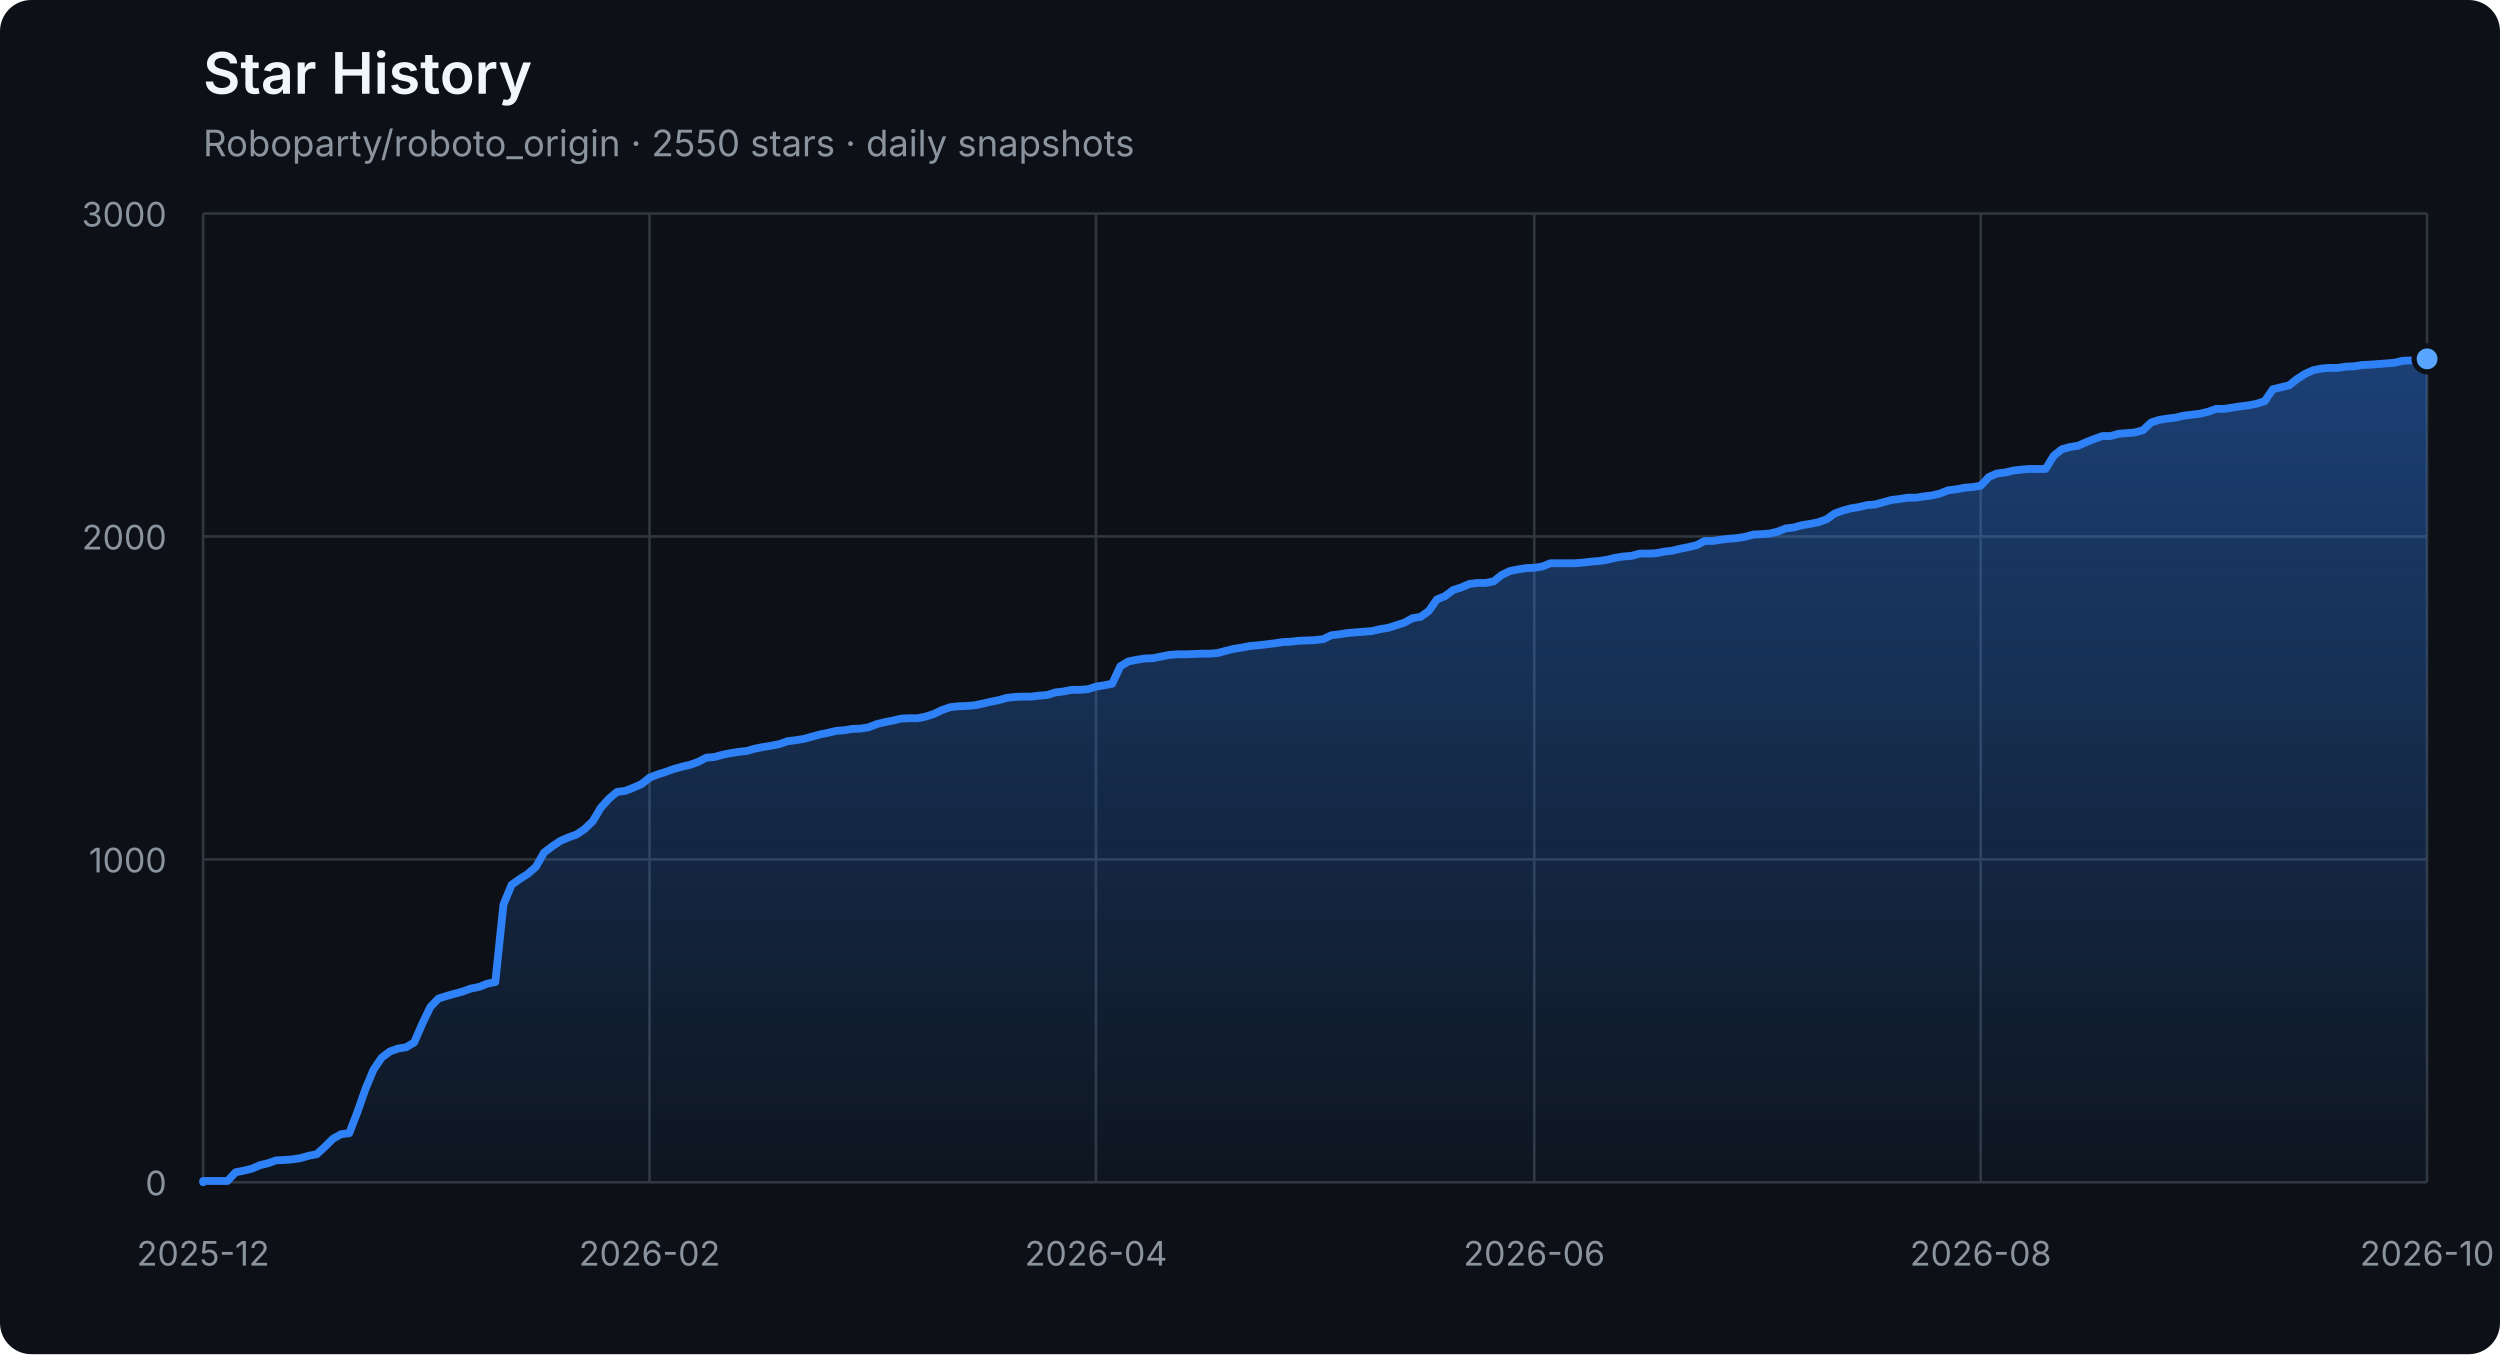
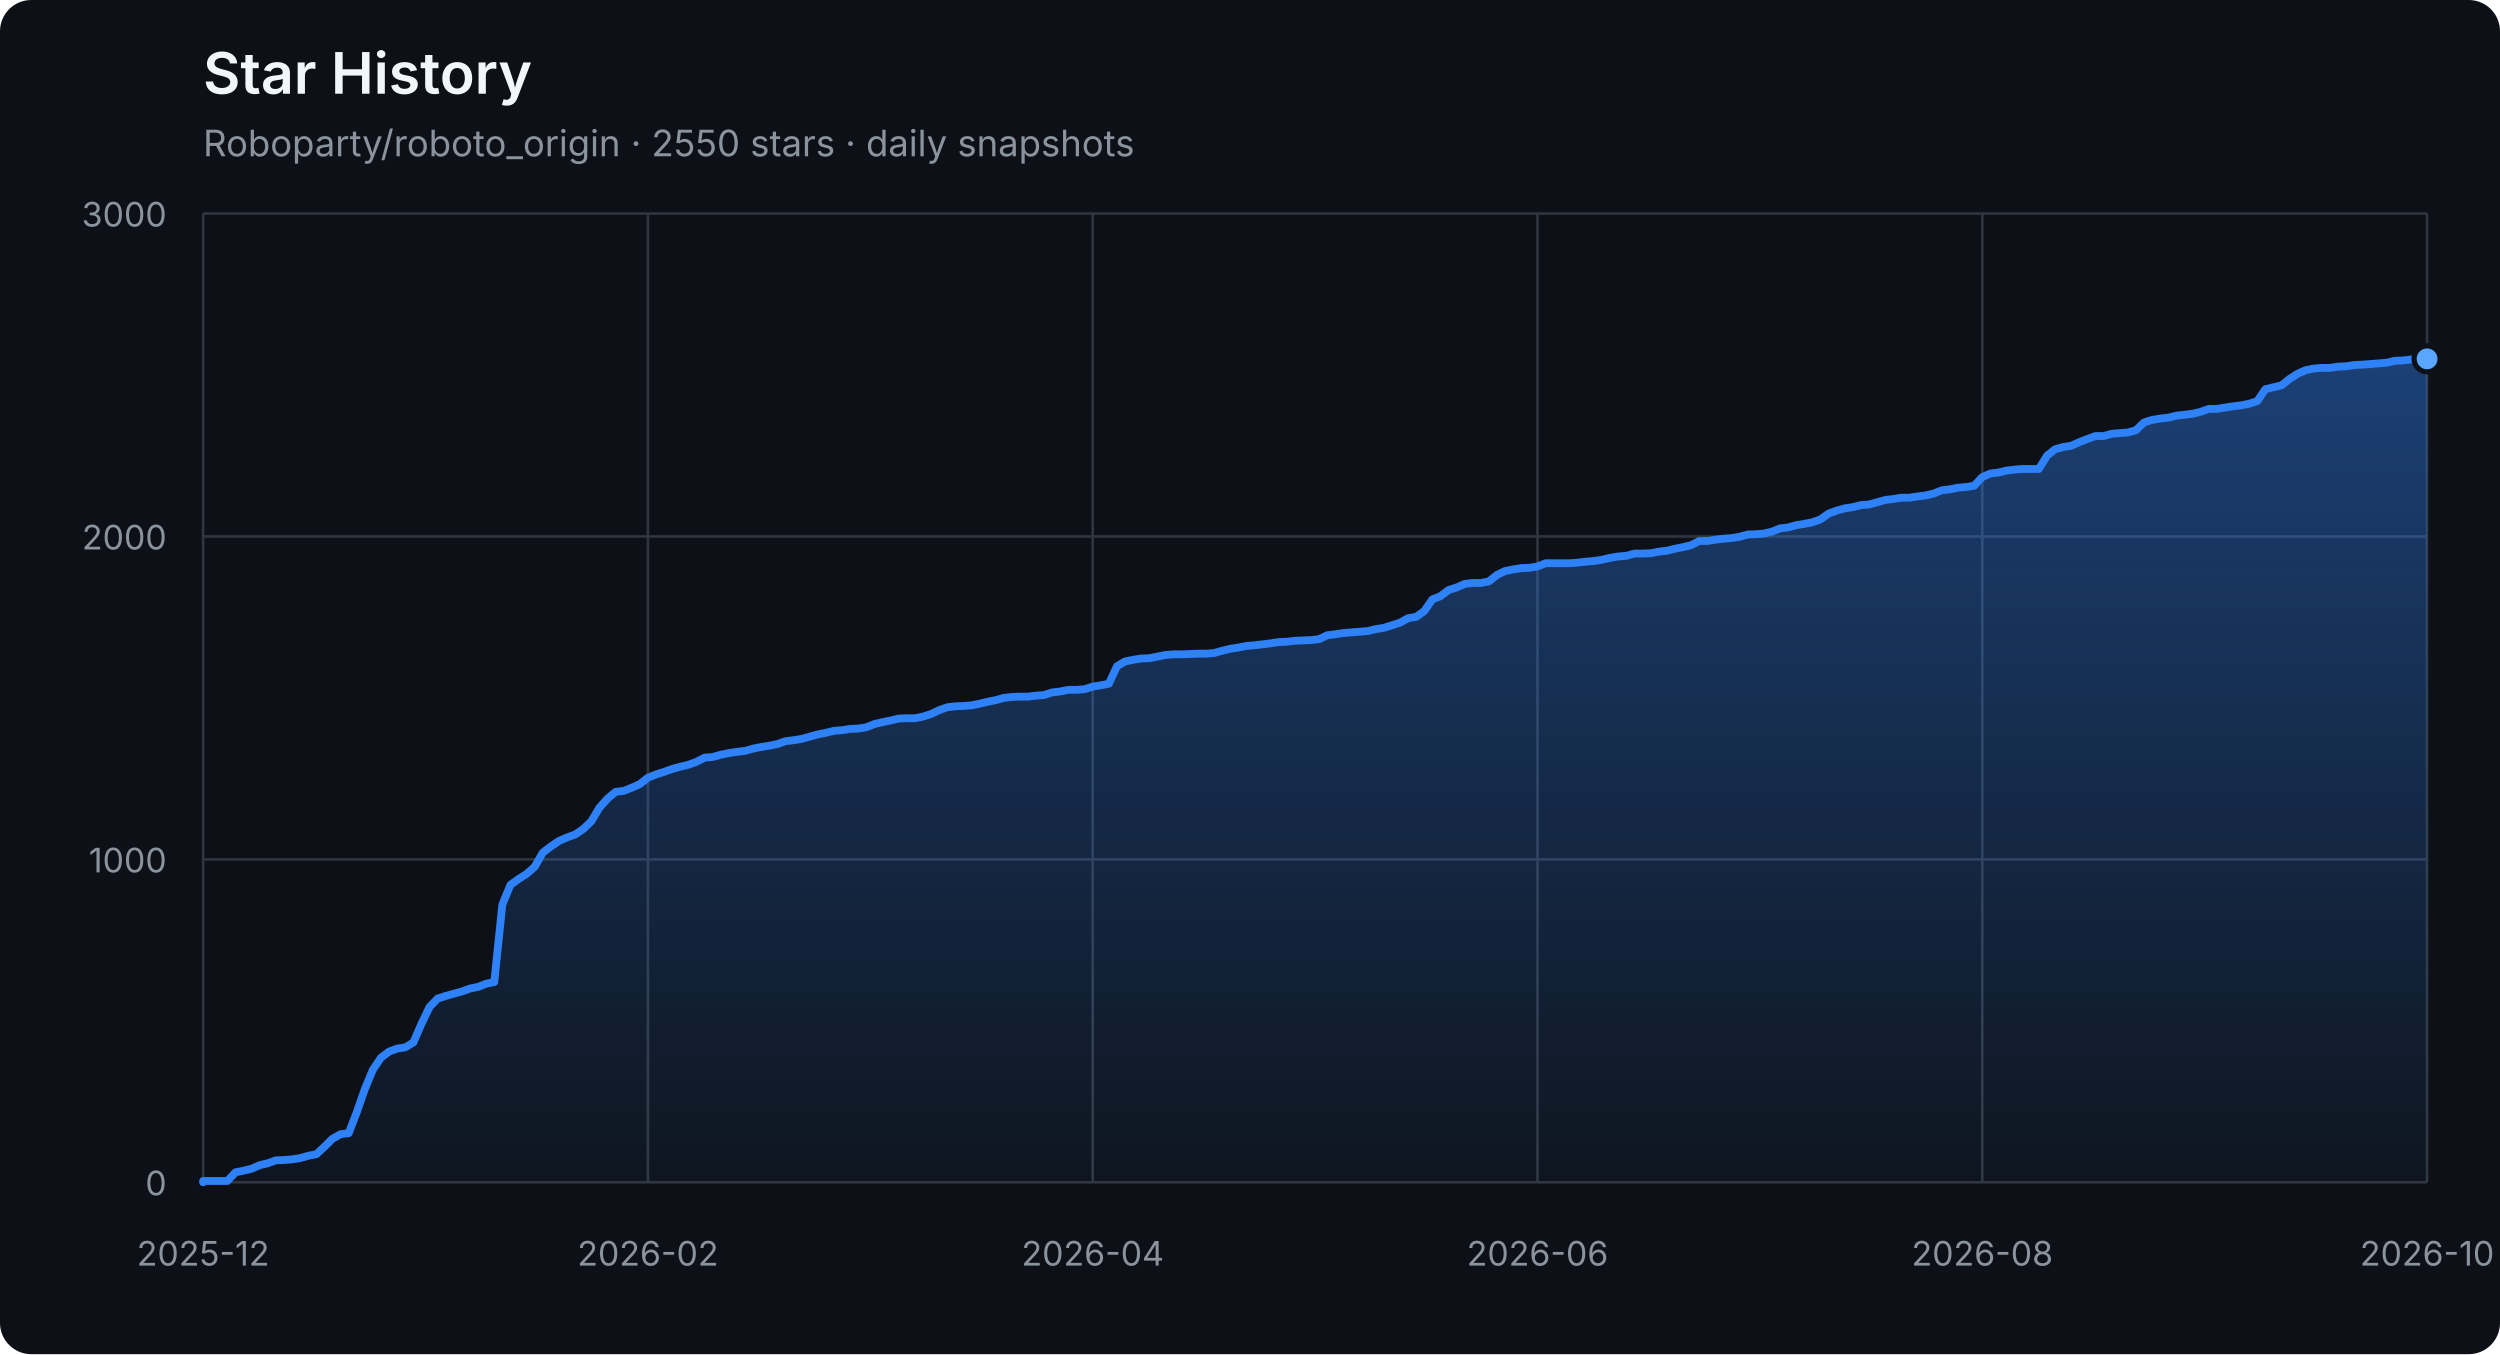
<svg xmlns="http://www.w3.org/2000/svg" width="960" height="520" viewBox="0 0 960 520" role="img" aria-labelledby="title description">
  <defs>
    <linearGradient id="area" x1="0" y1="0" x2="0" y2="1">
      <stop offset="0%" stop-color="#2f81f7" stop-opacity="0.42" />
      <stop offset="100%" stop-color="#2f81f7" stop-opacity="0.04" />
    </linearGradient>
  </defs>
  <style>
    .axis { fill: #8b949e; font: 13px -apple-system, BlinkMacSystemFont, "Segoe UI", sans-serif; }
    .grid { stroke: #30363d; stroke-width: 1; }
    .title { fill: #f0f6fc; font: 600 22px -apple-system, BlinkMacSystemFont, "Segoe UI", sans-serif; }
    .subtitle { fill: #8b949e; font: 14px -apple-system, BlinkMacSystemFont, "Segoe UI", sans-serif; }
  </style>
  <rect width="100%" height="100%" rx="12" fill="#0d1117" />
  <text x="78" y="36" class="title">Star History</text>
  <text x="78" y="60" class="subtitle">Roboparty/roboto_origin · 2550 stars · daily snapshots</text>
  <line x1="78" y1="454.00" x2="932" y2="454.00" class="grid" />
  <text x="64" y="459.00" class="axis" text-anchor="end">0</text>
  <line x1="78" y1="330.00" x2="932" y2="330.00" class="grid" />
  <text x="64" y="335.00" class="axis" text-anchor="end">1000</text>
  <line x1="78" y1="206.00" x2="932" y2="206.00" class="grid" />
  <text x="64" y="211.00" class="axis" text-anchor="end">2000</text>
  <line x1="78" y1="82.00" x2="932" y2="82.00" class="grid" />
  <text x="64" y="87.00" class="axis" text-anchor="end">3000</text>
  <line x1="78.00" y1="82" x2="78.00" y2="454" class="grid" />
  <text x="78.00" y="486" class="axis" text-anchor="middle">2025-12</text>
-   <line x1="249.42" y1="82" x2="249.42" y2="454" class="grid" />
-   <text x="249.42" y="486" class="axis" text-anchor="middle">2026-02</text>
-   <line x1="420.85" y1="82" x2="420.85" y2="454" class="grid" />
-   <text x="420.85" y="486" class="axis" text-anchor="middle">2026-04</text>
-   <line x1="589.15" y1="82" x2="589.15" y2="454" class="grid" />
-   <text x="589.15" y="486" class="axis" text-anchor="middle">2026-06</text>
-   <line x1="760.58" y1="82" x2="760.58" y2="454" class="grid" />
-   <text x="760.58" y="486" class="axis" text-anchor="middle">2026-08</text>
+   <line x1="248.80" y1="82" x2="248.80" y2="454" class="grid" />
+   <text x="248.80" y="486" class="axis" text-anchor="middle">2026-02</text>
+   <line x1="419.60" y1="82" x2="419.60" y2="454" class="grid" />
+   <text x="419.60" y="486" class="axis" text-anchor="middle">2026-04</text>
+   <line x1="590.40" y1="82" x2="590.40" y2="454" class="grid" />
+   <text x="590.40" y="486" class="axis" text-anchor="middle">2026-06</text>
+   <line x1="761.20" y1="82" x2="761.20" y2="454" class="grid" />
+   <text x="761.20" y="486" class="axis" text-anchor="middle">2026-08</text>
  <line x1="932.00" y1="82" x2="932.00" y2="454" class="grid" />
  <text x="932.00" y="486" class="axis" text-anchor="middle">2026-10</text>
-   <polygon points="78,454 78.00,454.00 78.00,453.50 81.12,453.50 84.23,453.50 87.35,453.50 90.47,450.16 93.58,449.54 96.70,448.79 99.82,447.43 102.93,446.68 106.05,445.57 109.17,445.44 112.28,445.20 115.40,444.70 118.52,443.83 121.64,443.21 124.75,440.36 127.87,437.26 130.99,435.52 134.10,435.15 137.22,427.09 140.34,418.16 143.45,410.72 146.57,406.14 149.69,403.78 152.80,402.66 155.92,402.17 159.04,400.31 162.15,393.12 165.27,386.67 168.39,383.44 171.50,382.45 174.62,381.58 177.74,380.72 180.85,379.60 183.97,378.98 187.09,377.74 190.20,377.12 193.32,347.36 196.44,339.80 199.55,337.56 202.67,335.58 205.79,332.85 208.91,327.40 212.02,325.04 215.14,322.93 218.26,321.57 221.37,320.45 224.49,318.34 227.61,315.37 230.72,310.16 233.84,306.69 236.96,304.08 240.07,303.71 243.19,302.47 246.31,301.11 249.42,298.63 252.54,297.39 255.66,296.40 258.77,295.28 261.89,294.41 265.01,293.67 268.12,292.55 271.24,290.94 274.36,290.69 277.47,289.82 280.59,289.20 283.71,288.71 286.82,288.34 289.94,287.47 293.06,286.85 296.18,286.35 299.29,285.73 302.41,284.62 305.53,284.24 308.64,283.75 311.76,282.88 314.88,282.01 317.99,281.39 321.11,280.65 324.23,280.40 327.34,279.90 330.46,279.78 333.58,279.28 336.69,278.04 339.81,277.30 342.93,276.68 346.04,275.94 349.16,275.81 352.28,275.81 355.39,275.19 358.51,274.20 361.63,272.71 364.74,271.60 367.86,271.22 370.98,271.10 374.09,270.85 377.21,270.23 380.33,269.49 383.45,268.87 386.56,268.00 389.68,267.63 392.80,267.50 395.91,267.50 399.03,267.13 402.15,266.88 405.26,265.89 408.38,265.52 411.50,264.90 414.61,264.90 417.73,264.65 420.85,263.66 423.96,263.16 427.08,262.54 430.20,255.85 433.31,253.99 436.43,253.37 439.55,252.87 442.66,252.75 445.78,252.13 448.90,251.51 452.01,251.26 455.13,251.26 458.25,251.14 461.36,251.01 464.48,251.01 467.60,250.76 470.72,249.90 473.83,249.15 476.95,248.66 480.07,248.04 483.18,247.79 486.30,247.42 489.42,247.04 492.53,246.55 495.65,246.42 498.77,246.05 501.88,245.93 505.00,245.80 508.12,245.43 511.23,243.94 514.35,243.57 517.47,243.08 520.58,242.83 523.70,242.58 526.82,242.33 529.93,241.59 533.05,241.09 536.17,240.10 539.28,239.11 542.40,237.37 545.52,236.88 548.64,234.64 551.75,230.18 554.87,228.94 557.99,226.58 561.10,225.59 564.22,224.23 567.34,223.86 570.45,223.86 573.57,223.24 576.69,220.76 579.80,219.27 582.92,218.65 586.04,218.15 589.15,218.03 592.27,217.53 595.39,216.29 598.50,216.29 601.62,216.29 604.74,216.29 607.85,216.04 610.97,215.67 614.09,215.42 617.20,214.93 620.32,214.18 623.44,213.69 626.55,213.44 629.67,212.57 632.79,212.57 635.91,212.45 639.02,211.83 642.14,211.46 645.26,210.71 648.37,210.09 651.49,209.35 654.61,207.74 657.72,207.74 660.84,207.24 663.96,206.87 667.07,206.62 670.19,206.12 673.31,205.26 676.42,205.13 679.54,204.88 682.66,204.14 685.77,202.90 688.89,202.53 692.01,201.66 695.12,201.16 698.24,200.54 701.36,199.43 704.47,197.20 707.59,196.08 710.71,195.21 713.82,194.72 716.94,193.97 720.06,193.72 723.18,192.86 726.29,191.99 729.41,191.62 732.53,191.12 735.64,191.12 738.76,190.62 741.88,190.25 744.99,189.51 748.11,188.27 751.23,187.90 754.34,187.28 757.46,187.03 760.58,186.53 763.69,183.18 766.81,181.82 769.93,181.45 773.04,180.70 776.16,180.33 779.28,180.08 782.39,180.08 785.51,180.08 788.63,175.00 791.74,172.52 794.86,171.65 797.98,171.16 801.09,169.79 804.21,168.55 807.33,167.44 810.45,167.44 813.56,166.57 816.68,166.32 819.80,166.07 822.91,165.20 826.03,162.23 829.15,161.24 832.26,160.74 835.38,160.37 838.50,159.62 841.61,159.25 844.73,158.88 847.85,158.14 850.96,157.02 854.08,157.02 857.20,156.52 860.31,156.03 863.43,155.66 866.55,155.04 869.66,154.04 872.78,149.46 875.90,148.71 879.01,147.97 882.13,145.49 885.25,143.50 888.36,142.14 891.48,141.52 894.60,141.27 897.72,141.27 900.83,140.78 903.95,140.65 907.07,140.16 910.18,140.03 913.30,139.78 916.42,139.54 919.53,139.29 922.65,138.54 925.77,138.42 928.88,138.05 932.00,137.80 932.00,454" fill="url(#area)" />
-   <polyline points="78.00,454.00 78.00,453.50 81.12,453.50 84.23,453.50 87.35,453.50 90.47,450.16 93.58,449.54 96.70,448.79 99.82,447.43 102.93,446.68 106.05,445.57 109.17,445.44 112.28,445.20 115.40,444.70 118.52,443.83 121.64,443.21 124.75,440.36 127.87,437.26 130.99,435.52 134.10,435.15 137.22,427.09 140.34,418.16 143.45,410.72 146.57,406.14 149.69,403.78 152.80,402.66 155.92,402.17 159.04,400.31 162.15,393.12 165.27,386.67 168.39,383.44 171.50,382.45 174.62,381.58 177.74,380.72 180.85,379.60 183.97,378.98 187.09,377.74 190.20,377.12 193.32,347.36 196.44,339.80 199.55,337.56 202.67,335.58 205.79,332.85 208.91,327.40 212.02,325.04 215.14,322.93 218.26,321.57 221.37,320.45 224.49,318.34 227.61,315.37 230.72,310.16 233.84,306.69 236.96,304.08 240.07,303.71 243.19,302.47 246.31,301.11 249.42,298.63 252.54,297.39 255.66,296.40 258.77,295.28 261.89,294.41 265.01,293.67 268.12,292.55 271.24,290.94 274.36,290.69 277.47,289.82 280.59,289.20 283.71,288.71 286.82,288.34 289.94,287.47 293.06,286.85 296.18,286.35 299.29,285.73 302.41,284.62 305.53,284.24 308.64,283.75 311.76,282.88 314.88,282.01 317.99,281.39 321.11,280.65 324.23,280.40 327.34,279.90 330.46,279.78 333.58,279.28 336.69,278.04 339.81,277.30 342.93,276.68 346.04,275.94 349.16,275.81 352.28,275.81 355.39,275.19 358.51,274.20 361.63,272.71 364.74,271.60 367.86,271.22 370.98,271.10 374.09,270.85 377.21,270.23 380.33,269.49 383.45,268.87 386.56,268.00 389.68,267.63 392.80,267.50 395.91,267.50 399.03,267.13 402.15,266.88 405.26,265.89 408.38,265.52 411.50,264.90 414.61,264.90 417.73,264.65 420.85,263.66 423.96,263.16 427.08,262.54 430.20,255.85 433.31,253.99 436.43,253.37 439.55,252.87 442.66,252.75 445.78,252.13 448.90,251.51 452.01,251.26 455.13,251.26 458.25,251.14 461.36,251.01 464.48,251.01 467.60,250.76 470.72,249.90 473.83,249.15 476.95,248.66 480.07,248.04 483.18,247.79 486.30,247.42 489.42,247.04 492.53,246.55 495.65,246.42 498.77,246.05 501.88,245.93 505.00,245.80 508.12,245.43 511.23,243.94 514.35,243.57 517.47,243.08 520.58,242.83 523.70,242.58 526.82,242.33 529.93,241.59 533.05,241.09 536.17,240.10 539.28,239.11 542.40,237.37 545.52,236.88 548.64,234.64 551.75,230.18 554.87,228.94 557.99,226.58 561.10,225.59 564.22,224.23 567.34,223.86 570.45,223.86 573.57,223.24 576.69,220.76 579.80,219.27 582.92,218.65 586.04,218.15 589.15,218.03 592.27,217.53 595.39,216.29 598.50,216.29 601.62,216.29 604.74,216.29 607.85,216.04 610.97,215.67 614.09,215.42 617.20,214.93 620.32,214.18 623.44,213.69 626.55,213.44 629.67,212.57 632.79,212.57 635.91,212.45 639.02,211.83 642.14,211.46 645.26,210.71 648.37,210.09 651.49,209.35 654.61,207.74 657.72,207.74 660.84,207.24 663.96,206.87 667.07,206.62 670.19,206.12 673.31,205.26 676.42,205.13 679.54,204.88 682.66,204.14 685.77,202.90 688.89,202.53 692.01,201.66 695.12,201.16 698.24,200.54 701.36,199.43 704.47,197.20 707.59,196.08 710.71,195.21 713.82,194.72 716.94,193.97 720.06,193.72 723.18,192.86 726.29,191.99 729.41,191.62 732.53,191.12 735.64,191.12 738.76,190.62 741.88,190.25 744.99,189.51 748.11,188.27 751.23,187.90 754.34,187.28 757.46,187.03 760.58,186.53 763.69,183.18 766.81,181.82 769.93,181.45 773.04,180.70 776.16,180.33 779.28,180.08 782.39,180.08 785.51,180.08 788.63,175.00 791.74,172.52 794.86,171.65 797.98,171.16 801.09,169.79 804.21,168.55 807.33,167.44 810.45,167.44 813.56,166.57 816.68,166.32 819.80,166.07 822.91,165.20 826.03,162.23 829.15,161.24 832.26,160.74 835.38,160.37 838.50,159.62 841.61,159.25 844.73,158.88 847.85,158.14 850.96,157.02 854.08,157.02 857.20,156.52 860.31,156.03 863.43,155.66 866.55,155.04 869.66,154.04 872.78,149.46 875.90,148.71 879.01,147.97 882.13,145.49 885.25,143.50 888.36,142.14 891.48,141.52 894.60,141.27 897.72,141.27 900.83,140.78 903.95,140.65 907.07,140.16 910.18,140.03 913.30,139.78 916.42,139.54 919.53,139.29 922.65,138.54 925.77,138.42 928.88,138.05 932.00,137.80" fill="none" stroke="#2f81f7" stroke-width="3" stroke-linejoin="round" stroke-linecap="round" />
+   <polygon points="78,454 78.00,454.00 78.00,453.50 81.11,453.50 84.21,453.50 87.32,453.50 90.42,450.16 93.53,449.54 96.63,448.79 99.74,447.43 102.84,446.68 105.95,445.57 109.05,445.44 112.16,445.20 115.27,444.70 118.37,443.83 121.48,443.21 124.58,440.36 127.69,437.26 130.79,435.52 133.90,435.15 137.00,427.09 140.11,418.16 143.21,410.72 146.32,406.14 149.43,403.78 152.53,402.66 155.64,402.17 158.74,400.31 161.85,393.12 164.95,386.67 168.06,383.44 171.16,382.45 174.27,381.58 177.37,380.72 180.48,379.60 183.59,378.98 186.69,377.74 189.80,377.12 192.90,347.36 196.01,339.80 199.11,337.56 202.22,335.58 205.32,332.85 208.43,327.40 211.53,325.04 214.64,322.93 217.75,321.57 220.85,320.45 223.96,318.34 227.06,315.37 230.17,310.16 233.27,306.69 236.38,304.08 239.48,303.71 242.59,302.47 245.69,301.11 248.80,298.63 251.91,297.39 255.01,296.40 258.12,295.28 261.22,294.41 264.33,293.67 267.43,292.55 270.54,290.94 273.64,290.69 276.75,289.82 279.85,289.20 282.96,288.71 286.07,288.34 289.17,287.47 292.28,286.85 295.38,286.35 298.49,285.73 301.59,284.62 304.70,284.24 307.80,283.75 310.91,282.88 314.01,282.01 317.12,281.39 320.23,280.65 323.33,280.40 326.44,279.90 329.54,279.78 332.65,279.28 335.75,278.04 338.86,277.30 341.96,276.68 345.07,275.94 348.17,275.81 351.28,275.81 354.39,275.19 357.49,274.20 360.60,272.71 363.70,271.60 366.81,271.22 369.91,271.10 373.02,270.85 376.12,270.23 379.23,269.49 382.33,268.87 385.44,268.00 388.55,267.63 391.65,267.50 394.76,267.50 397.86,267.13 400.97,266.88 404.07,265.89 407.18,265.52 410.28,264.90 413.39,264.90 416.49,264.65 419.60,263.66 422.71,263.16 425.81,262.54 428.92,255.85 432.02,253.99 435.13,253.37 438.23,252.87 441.34,252.75 444.44,252.13 447.55,251.51 450.65,251.26 453.76,251.26 456.87,251.14 459.97,251.01 463.08,251.01 466.18,250.76 469.29,249.90 472.39,249.15 475.50,248.66 478.60,248.04 481.71,247.79 484.81,247.42 487.92,247.04 491.03,246.55 494.13,246.42 497.24,246.05 500.34,245.93 503.45,245.80 506.55,245.43 509.66,243.94 512.76,243.57 515.87,243.08 518.97,242.83 522.08,242.58 525.19,242.33 528.29,241.59 531.40,241.09 534.50,240.10 537.61,239.11 540.71,237.37 543.82,236.88 546.92,234.64 550.03,230.18 553.13,228.94 556.24,226.58 559.35,225.59 562.45,224.23 565.56,223.86 568.66,223.86 571.77,223.24 574.87,220.76 577.98,219.27 581.08,218.65 584.19,218.15 587.29,218.03 590.40,217.53 593.51,216.29 596.61,216.29 599.72,216.29 602.82,216.29 605.93,216.04 609.03,215.67 612.14,215.42 615.24,214.93 618.35,214.18 621.45,213.69 624.56,213.44 627.67,212.57 630.77,212.57 633.88,212.45 636.98,211.83 640.09,211.46 643.19,210.71 646.30,210.09 649.40,209.35 652.51,207.74 655.61,207.74 658.72,207.24 661.83,206.87 664.93,206.62 668.04,206.12 671.14,205.26 674.25,205.13 677.35,204.88 680.46,204.14 683.56,202.90 686.67,202.53 689.77,201.66 692.88,201.16 695.99,200.54 699.09,199.43 702.20,197.20 705.30,196.08 708.41,195.21 711.51,194.72 714.62,193.97 717.72,193.72 720.83,192.86 723.93,191.99 727.04,191.62 730.15,191.12 733.25,191.12 736.36,190.62 739.46,190.25 742.57,189.51 745.67,188.27 748.78,187.90 751.88,187.28 754.99,187.03 758.09,186.53 761.20,183.18 764.31,181.82 767.41,181.45 770.52,180.70 773.62,180.33 776.73,180.08 779.83,180.08 782.94,180.08 786.04,175.00 789.15,172.52 792.25,171.65 795.36,171.16 798.47,169.79 801.57,168.55 804.68,167.44 807.78,167.44 810.89,166.57 813.99,166.32 817.10,166.07 820.20,165.20 823.31,162.23 826.41,161.24 829.52,160.74 832.63,160.37 835.73,159.62 838.84,159.25 841.94,158.88 845.05,158.14 848.15,157.02 851.26,157.02 854.36,156.52 857.47,156.03 860.57,155.66 863.68,155.04 866.79,154.04 869.89,149.46 873.00,148.71 876.10,147.97 879.21,145.49 882.31,143.50 885.42,142.14 888.52,141.52 891.63,141.27 894.73,141.27 897.84,140.78 900.95,140.65 904.05,140.16 907.16,140.03 910.26,139.78 913.37,139.54 916.47,139.29 919.58,138.54 922.68,138.42 925.79,138.05 928.89,137.80 932.00,137.80 932.00,454" fill="url(#area)" />
+   <polyline points="78.00,454.00 78.00,453.50 81.11,453.50 84.21,453.50 87.32,453.50 90.42,450.16 93.53,449.54 96.63,448.79 99.74,447.43 102.84,446.68 105.95,445.57 109.05,445.44 112.16,445.20 115.27,444.70 118.37,443.83 121.48,443.21 124.58,440.36 127.69,437.26 130.79,435.52 133.90,435.15 137.00,427.09 140.11,418.16 143.21,410.72 146.32,406.14 149.43,403.78 152.53,402.66 155.64,402.17 158.74,400.31 161.85,393.12 164.95,386.67 168.06,383.44 171.16,382.45 174.27,381.58 177.37,380.72 180.48,379.60 183.59,378.98 186.69,377.74 189.80,377.12 192.90,347.36 196.01,339.80 199.11,337.56 202.22,335.58 205.32,332.85 208.43,327.40 211.53,325.04 214.64,322.93 217.75,321.57 220.85,320.45 223.96,318.34 227.06,315.37 230.17,310.16 233.27,306.69 236.38,304.08 239.48,303.71 242.59,302.47 245.69,301.11 248.80,298.63 251.91,297.39 255.01,296.40 258.12,295.28 261.22,294.41 264.33,293.67 267.43,292.55 270.54,290.94 273.64,290.69 276.75,289.82 279.85,289.20 282.96,288.71 286.07,288.34 289.17,287.47 292.28,286.85 295.38,286.35 298.49,285.73 301.59,284.62 304.70,284.24 307.80,283.75 310.91,282.88 314.01,282.01 317.12,281.39 320.23,280.65 323.33,280.40 326.44,279.90 329.54,279.78 332.65,279.28 335.75,278.04 338.86,277.30 341.96,276.68 345.07,275.94 348.17,275.81 351.28,275.81 354.39,275.19 357.49,274.20 360.60,272.71 363.70,271.60 366.81,271.22 369.91,271.10 373.02,270.85 376.12,270.23 379.23,269.49 382.33,268.87 385.44,268.00 388.55,267.63 391.65,267.50 394.76,267.50 397.86,267.13 400.97,266.88 404.07,265.89 407.18,265.52 410.28,264.90 413.39,264.90 416.49,264.65 419.60,263.66 422.71,263.16 425.81,262.54 428.92,255.85 432.02,253.99 435.13,253.37 438.23,252.87 441.34,252.75 444.44,252.13 447.55,251.51 450.65,251.26 453.76,251.26 456.87,251.14 459.97,251.01 463.08,251.01 466.18,250.76 469.29,249.90 472.39,249.15 475.50,248.66 478.60,248.04 481.71,247.79 484.81,247.42 487.92,247.04 491.03,246.55 494.13,246.42 497.24,246.05 500.34,245.93 503.45,245.80 506.55,245.43 509.66,243.94 512.76,243.57 515.87,243.08 518.97,242.83 522.08,242.58 525.19,242.33 528.29,241.59 531.40,241.09 534.50,240.10 537.61,239.11 540.71,237.37 543.82,236.88 546.92,234.64 550.03,230.18 553.13,228.94 556.24,226.58 559.35,225.59 562.45,224.23 565.56,223.86 568.66,223.86 571.77,223.24 574.87,220.76 577.98,219.27 581.08,218.65 584.19,218.15 587.29,218.03 590.40,217.53 593.51,216.29 596.61,216.29 599.72,216.29 602.82,216.29 605.93,216.04 609.03,215.67 612.14,215.42 615.24,214.93 618.35,214.18 621.45,213.69 624.56,213.44 627.67,212.57 630.77,212.57 633.88,212.45 636.98,211.83 640.09,211.46 643.19,210.71 646.30,210.09 649.40,209.35 652.51,207.74 655.61,207.74 658.72,207.24 661.83,206.87 664.93,206.62 668.04,206.12 671.14,205.26 674.25,205.13 677.35,204.88 680.46,204.14 683.56,202.90 686.67,202.53 689.77,201.66 692.88,201.16 695.99,200.54 699.09,199.43 702.20,197.20 705.30,196.08 708.41,195.21 711.51,194.72 714.62,193.97 717.72,193.72 720.83,192.86 723.93,191.99 727.04,191.62 730.15,191.12 733.25,191.12 736.36,190.62 739.46,190.25 742.57,189.51 745.67,188.27 748.78,187.90 751.88,187.28 754.99,187.03 758.09,186.53 761.20,183.18 764.31,181.82 767.41,181.45 770.52,180.70 773.62,180.33 776.73,180.08 779.83,180.08 782.94,180.08 786.04,175.00 789.15,172.52 792.25,171.65 795.36,171.16 798.47,169.79 801.57,168.55 804.68,167.44 807.78,167.44 810.89,166.57 813.99,166.32 817.10,166.07 820.20,165.20 823.31,162.23 826.41,161.24 829.52,160.74 832.63,160.37 835.73,159.62 838.84,159.25 841.94,158.88 845.05,158.14 848.15,157.02 851.26,157.02 854.36,156.52 857.47,156.03 860.57,155.66 863.68,155.04 866.79,154.04 869.89,149.46 873.00,148.71 876.10,147.97 879.21,145.49 882.31,143.50 885.42,142.14 888.52,141.52 891.63,141.27 894.73,141.27 897.84,140.78 900.95,140.65 904.05,140.16 907.16,140.03 910.26,139.78 913.37,139.54 916.47,139.29 919.58,138.54 922.68,138.42 925.79,138.05 928.89,137.80 932.00,137.80" fill="none" stroke="#2f81f7" stroke-width="3" stroke-linejoin="round" stroke-linecap="round" />
  <circle cx="932.00" cy="137.80" r="5" fill="#58a6ff" stroke="#0d1117" stroke-width="2" />
</svg>
